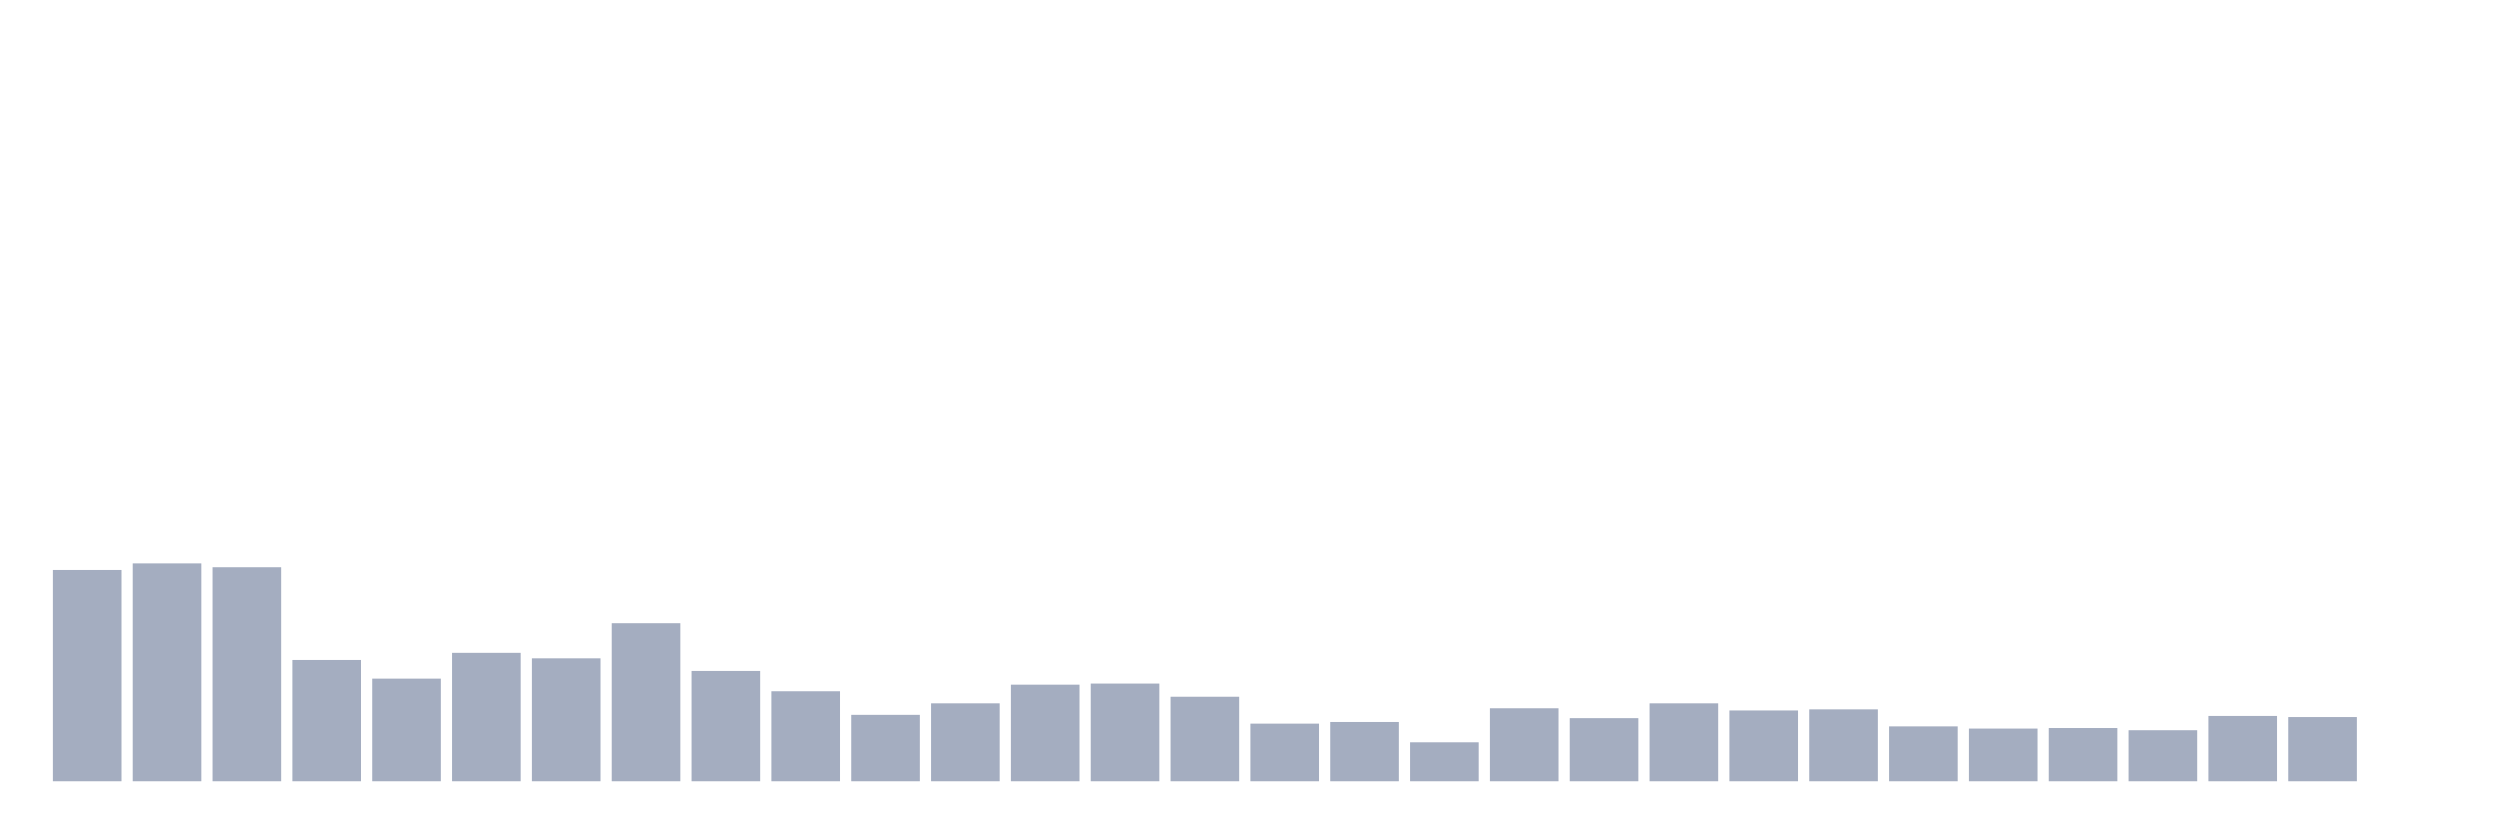
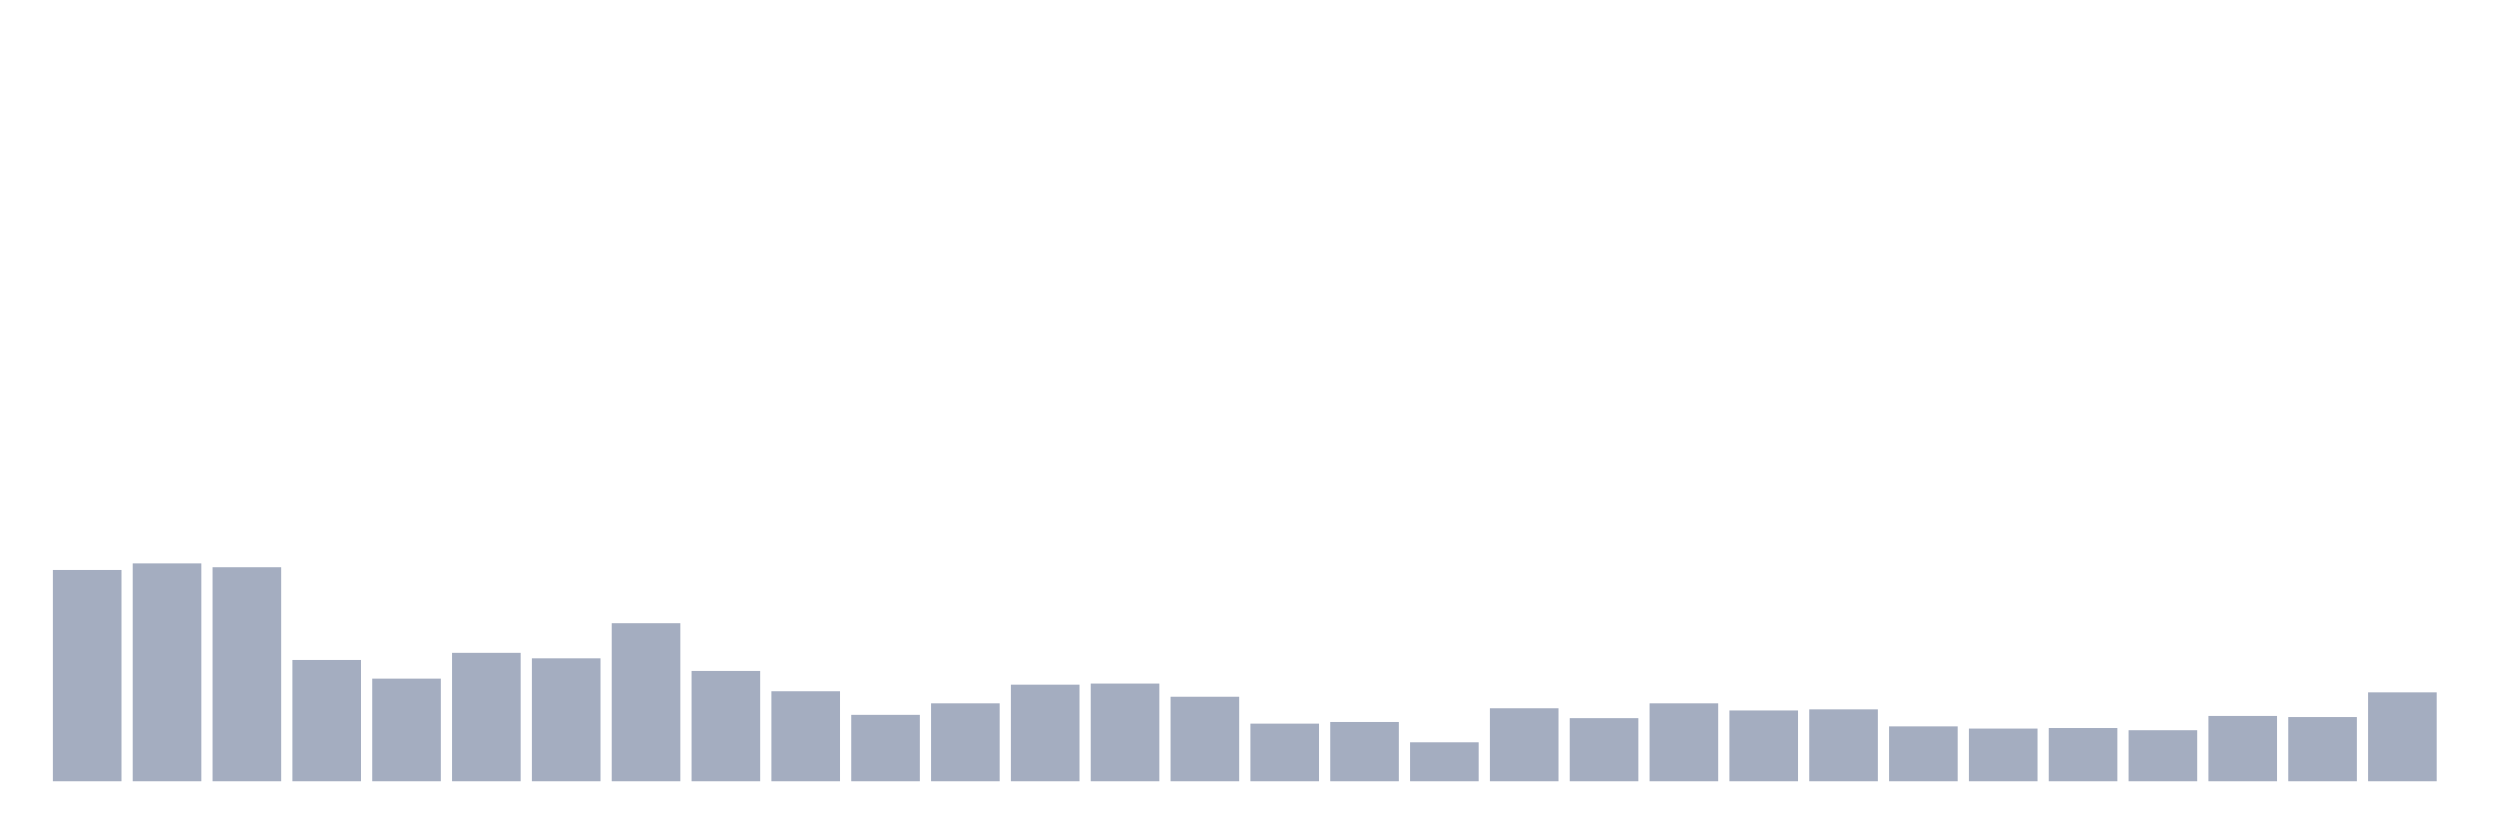
<svg xmlns="http://www.w3.org/2000/svg" viewBox="0 0 480 160">
  <g transform="translate(10,10)">
    <rect class="bar" x="0.153" width="13.175" y="99.433" height="40.567" fill="rgb(164,173,192)" />
    <rect class="bar" x="15.482" width="13.175" y="98.169" height="41.831" fill="rgb(164,173,192)" />
    <rect class="bar" x="30.81" width="13.175" y="98.906" height="41.094" fill="rgb(164,173,192)" />
    <rect class="bar" x="46.138" width="13.175" y="116.714" height="23.286" fill="rgb(164,173,192)" />
    <rect class="bar" x="61.466" width="13.175" y="120.296" height="19.704" fill="rgb(164,173,192)" />
    <rect class="bar" x="76.794" width="13.175" y="115.344" height="24.656" fill="rgb(164,173,192)" />
    <rect class="bar" x="92.123" width="13.175" y="116.397" height="23.603" fill="rgb(164,173,192)" />
    <rect class="bar" x="107.451" width="13.175" y="109.654" height="30.346" fill="rgb(164,173,192)" />
    <rect class="bar" x="122.779" width="13.175" y="118.821" height="21.179" fill="rgb(164,173,192)" />
    <rect class="bar" x="138.107" width="13.175" y="122.72" height="17.28" fill="rgb(164,173,192)" />
    <rect class="bar" x="153.436" width="13.175" y="127.25" height="12.75" fill="rgb(164,173,192)" />
    <rect class="bar" x="168.764" width="13.175" y="125.038" height="14.962" fill="rgb(164,173,192)" />
    <rect class="bar" x="184.092" width="13.175" y="121.455" height="18.545" fill="rgb(164,173,192)" />
    <rect class="bar" x="199.42" width="13.175" y="121.244" height="18.756" fill="rgb(164,173,192)" />
    <rect class="bar" x="214.748" width="13.175" y="123.773" height="16.227" fill="rgb(164,173,192)" />
    <rect class="bar" x="230.077" width="13.175" y="128.936" height="11.064" fill="rgb(164,173,192)" />
    <rect class="bar" x="245.405" width="13.175" y="128.62" height="11.38" fill="rgb(164,173,192)" />
    <rect class="bar" x="260.733" width="13.175" y="132.519" height="7.481" fill="rgb(164,173,192)" />
    <rect class="bar" x="276.061" width="13.175" y="125.986" height="14.014" fill="rgb(164,173,192)" />
    <rect class="bar" x="291.39" width="13.175" y="127.883" height="12.117" fill="rgb(164,173,192)" />
    <rect class="bar" x="306.718" width="13.175" y="125.038" height="14.962" fill="rgb(164,173,192)" />
    <rect class="bar" x="322.046" width="13.175" y="126.407" height="13.593" fill="rgb(164,173,192)" />
    <rect class="bar" x="337.374" width="13.175" y="126.197" height="13.803" fill="rgb(164,173,192)" />
    <rect class="bar" x="352.702" width="13.175" y="129.463" height="10.537" fill="rgb(164,173,192)" />
    <rect class="bar" x="368.031" width="13.175" y="129.885" height="10.115" fill="rgb(164,173,192)" />
    <rect class="bar" x="383.359" width="13.175" y="129.779" height="10.221" fill="rgb(164,173,192)" />
    <rect class="bar" x="398.687" width="13.175" y="130.201" height="9.799" fill="rgb(164,173,192)" />
    <rect class="bar" x="414.015" width="13.175" y="127.461" height="12.539" fill="rgb(164,173,192)" />
    <rect class="bar" x="429.344" width="13.175" y="127.672" height="12.328" fill="rgb(164,173,192)" />
-     <rect class="bar" x="444.672" width="13.175" y="140" height="0" fill="rgb(164,173,192)" />
+     <rect class="bar" x="444.672" width="13.175" y="122.93" height="17.07" fill="rgb(164,173,192)" />
  </g>
</svg>
